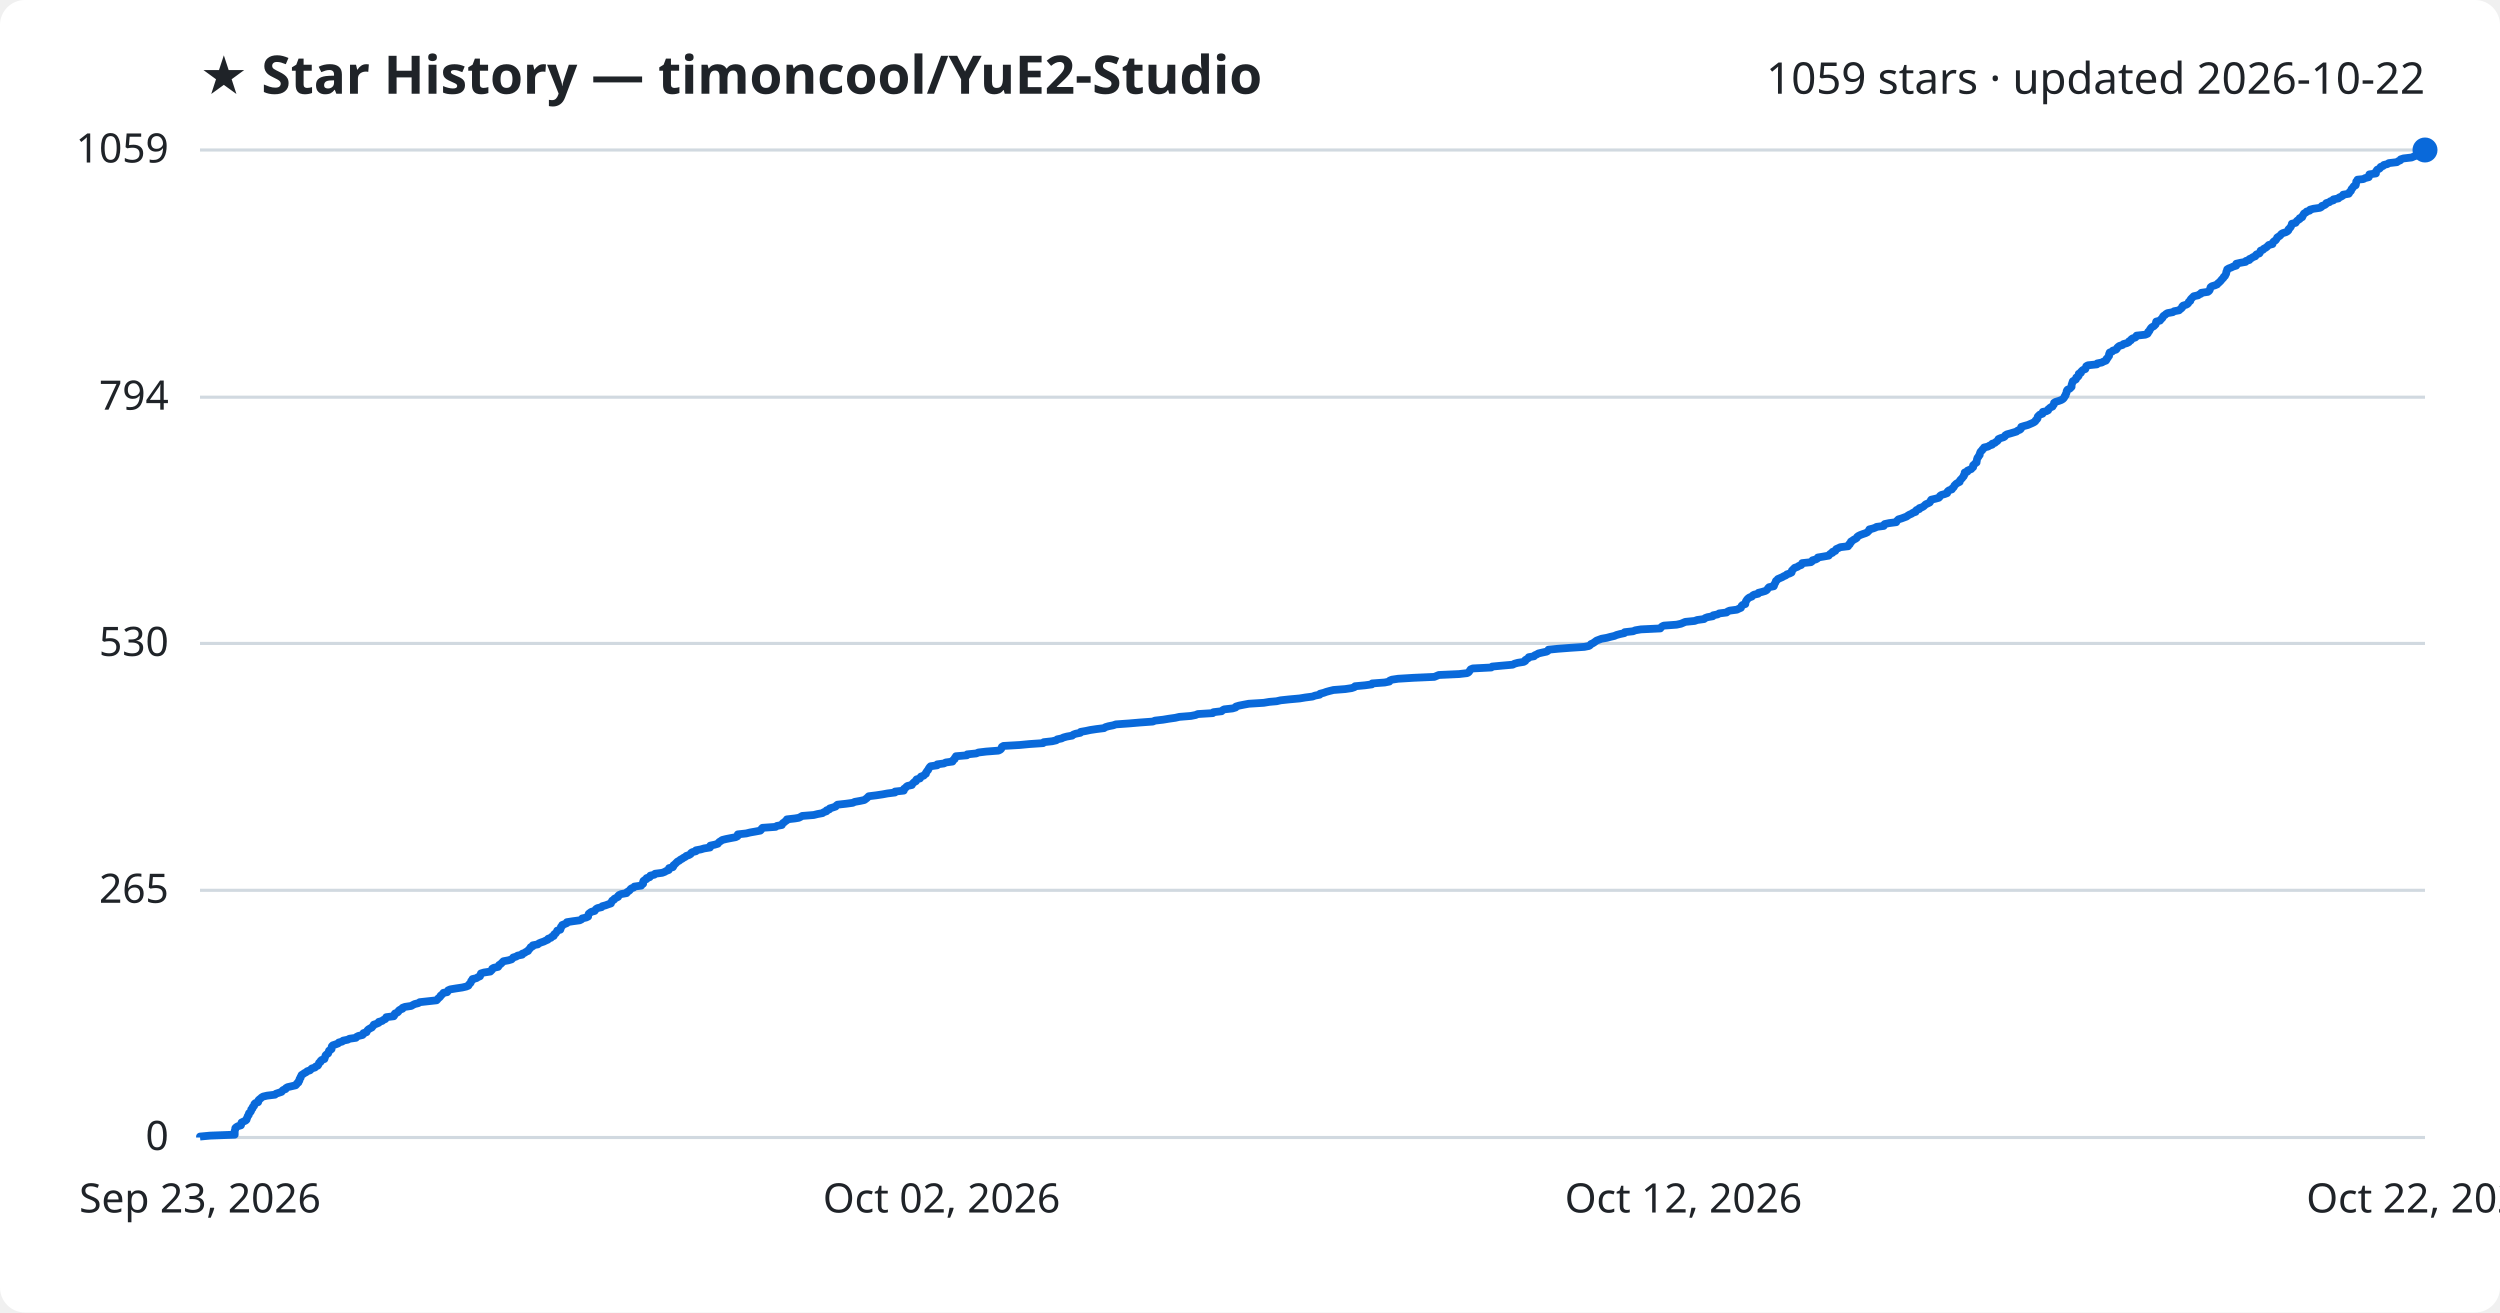
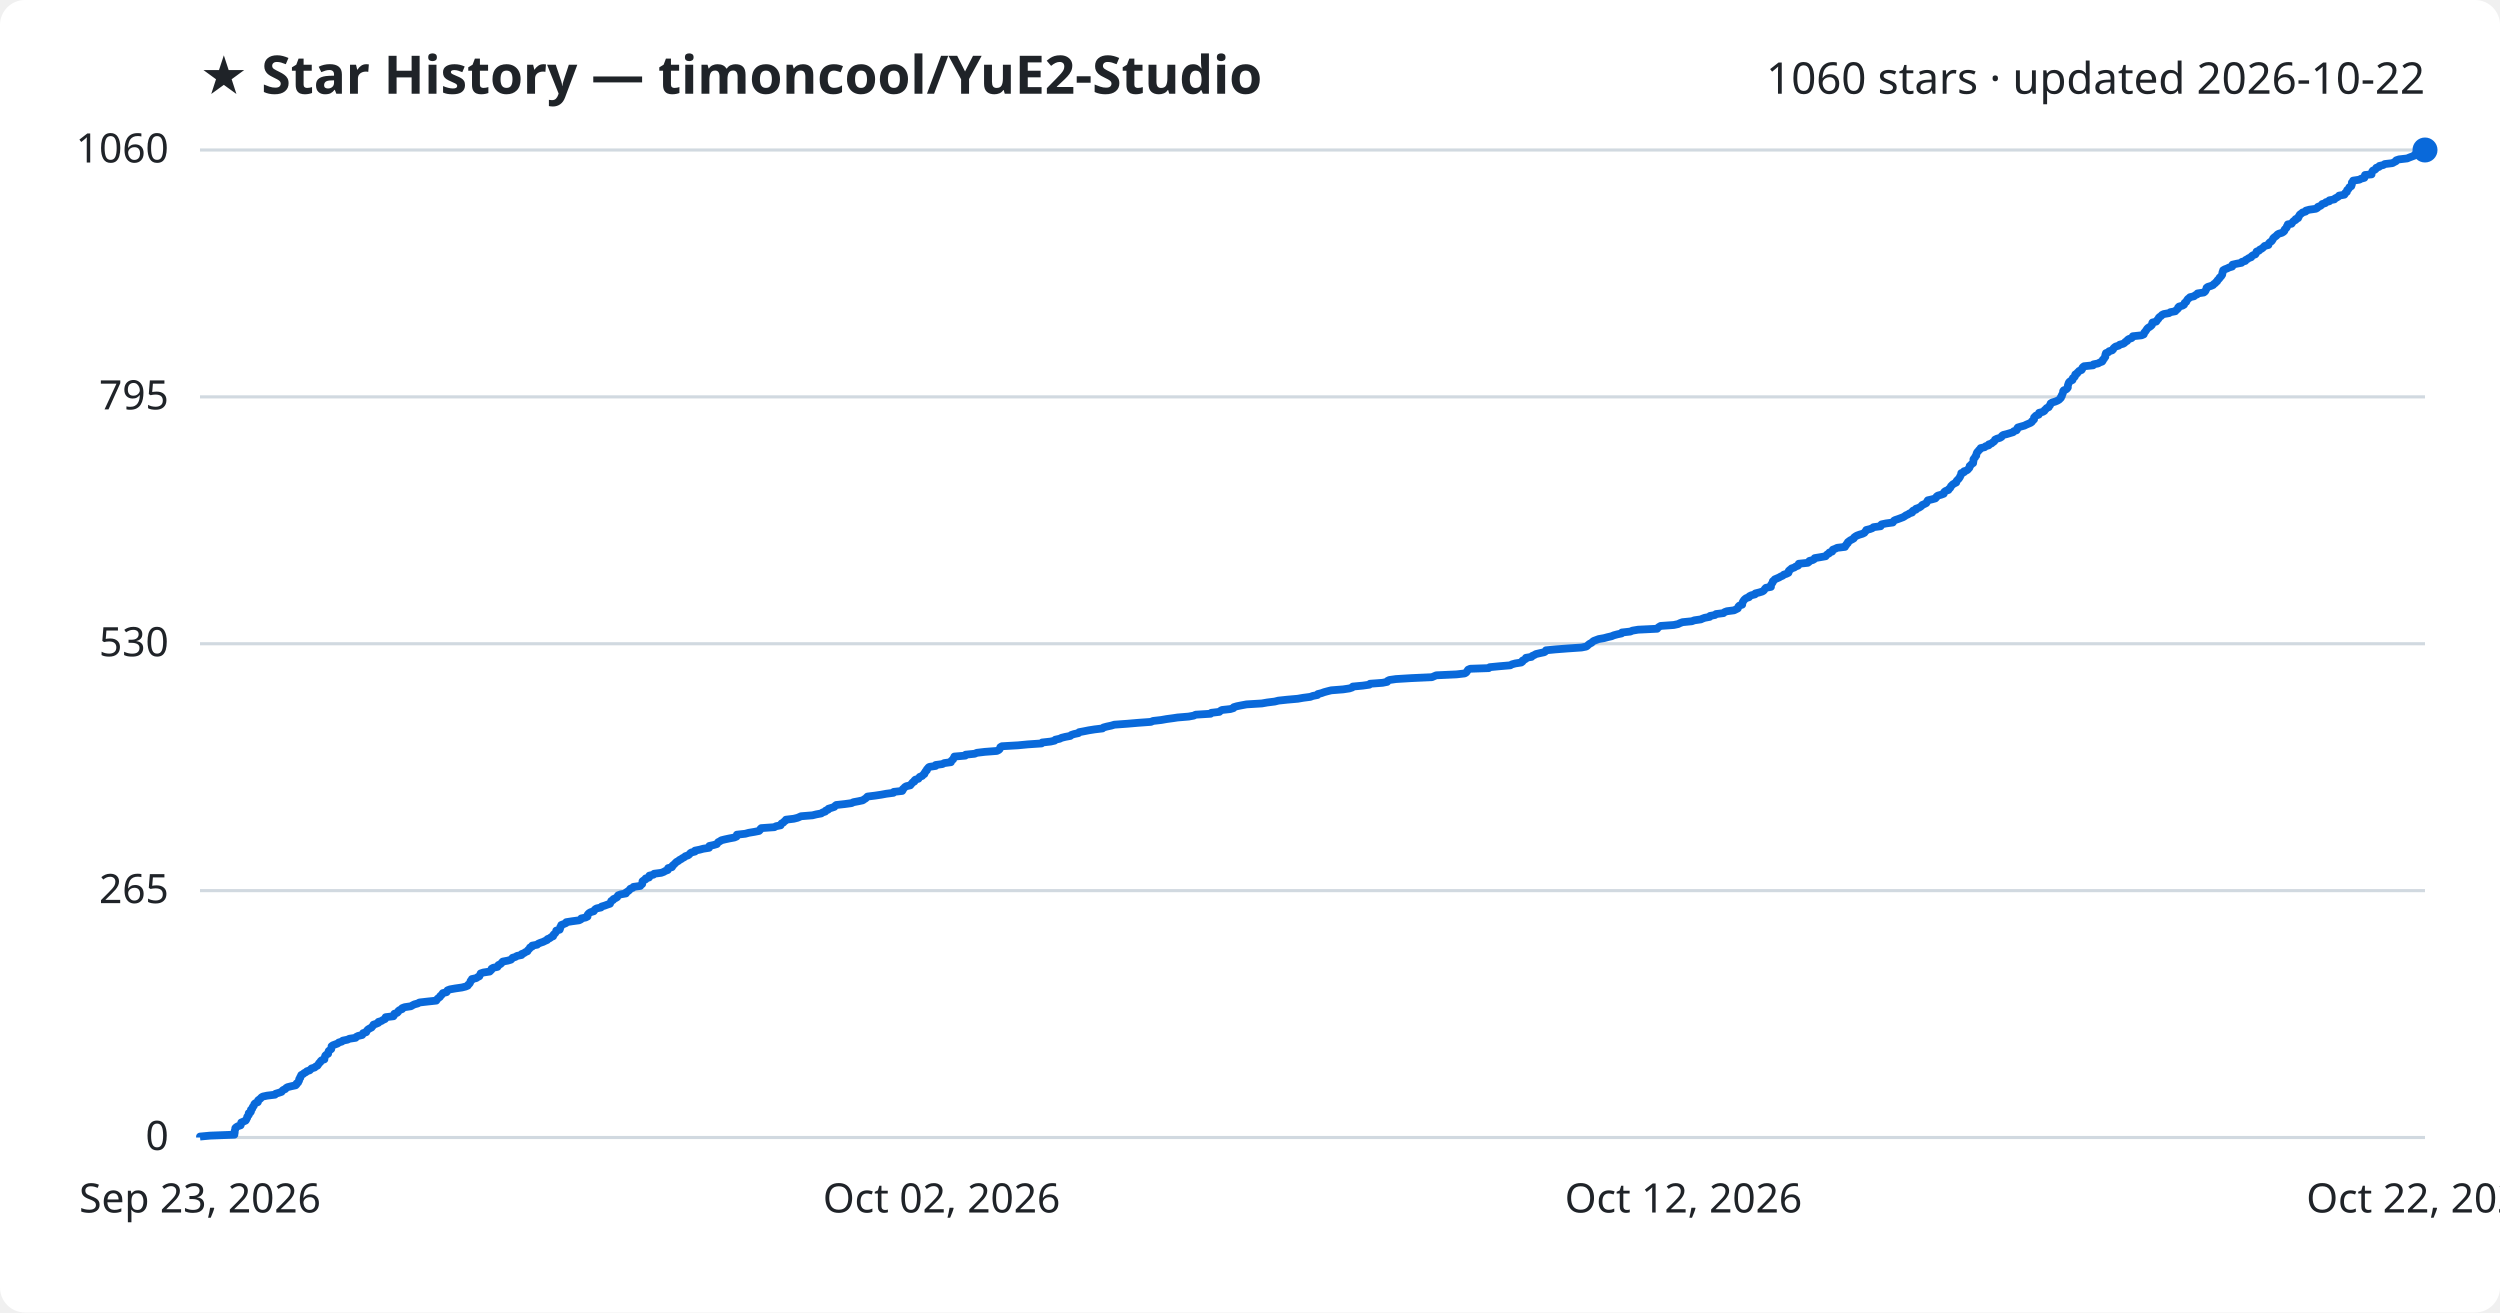
<svg xmlns="http://www.w3.org/2000/svg" viewBox="0 0 800 420" font-family="Segoe UI, sans-serif">
  <rect width="800" height="420" fill="#ffffff" rx="8" />
  <text x="64" y="30" fill="#1f2328" font-size="17" font-weight="700">★ Star History — timoncool/YuE2-Studio</text>
-   <text x="776" y="30" fill="#1f2328" font-size="14" text-anchor="end">1059 stars · updated 2026-10-22</text>
+   <text x="776" y="30" fill="#1f2328" font-size="14" text-anchor="end">1060 stars · updated 2026-10-22</text>
  <line x1="64" y1="364.0" x2="776" y2="364.0" stroke="#d1d9e0" stroke-width="1" />
  <text x="54" y="368.0" fill="#1f2328" font-size="13" text-anchor="end">0</text>
-   <line x1="64" y1="284.9" x2="776" y2="284.9" stroke="#d1d9e0" stroke-width="1" />
-   <text x="54" y="288.9" fill="#1f2328" font-size="13" text-anchor="end">265</text>
-   <line x1="64" y1="205.9" x2="776" y2="205.9" stroke="#d1d9e0" stroke-width="1" />
-   <text x="54" y="209.9" fill="#1f2328" font-size="13" text-anchor="end">530</text>
-   <line x1="64" y1="127.1" x2="776" y2="127.1" stroke="#d1d9e0" stroke-width="1" />
-   <text x="54" y="131.1" fill="#1f2328" font-size="13" text-anchor="end">794</text>
+   <line x1="64" y1="285.0" x2="776" y2="285.0" stroke="#d1d9e0" stroke-width="1" />
+   <text x="54" y="289.0" fill="#1f2328" font-size="13" text-anchor="end">265</text>
+   <line x1="64" y1="206.0" x2="776" y2="206.0" stroke="#d1d9e0" stroke-width="1" />
+   <text x="54" y="210.0" fill="#1f2328" font-size="13" text-anchor="end">530</text>
+   <line x1="64" y1="127.0" x2="776" y2="127.0" stroke="#d1d9e0" stroke-width="1" />
+   <text x="54" y="131.0" fill="#1f2328" font-size="13" text-anchor="end">795</text>
  <line x1="64" y1="48.0" x2="776" y2="48.0" stroke="#d1d9e0" stroke-width="1" />
-   <text x="54" y="52.0" fill="#1f2328" font-size="13" text-anchor="end">1059</text>
-   <path d="M64.0,364.0 L64.0,363.7 L67.2,363.4 L75.1,363.1 L75.1,362.8 L75.1,362.5 L75.1,362.2 L75.1,361.9 L75.2,361.6 L75.3,361.3 L75.3,361.0 L75.6,360.7 L76.1,360.4 L77.1,360.1 L77.2,359.8 L77.2,359.5 L77.3,359.2 L77.9,358.9 L78.6,358.6 L78.9,358.3 L78.9,358.0 L79.1,357.7 L79.2,357.4 L79.3,357.1 L79.6,356.8 L79.6,356.5 L79.7,356.2 L80.1,355.9 L80.3,355.6 L80.4,355.3 L80.4,355.0 L80.8,354.7 L80.8,354.5 L80.9,354.2 L81.3,353.9 L81.4,353.6 L81.4,353.3 L81.7,353.0 L82.6,352.7 L82.7,352.4 L82.7,352.1 L83.0,351.8 L83.4,351.5 L83.7,351.2 L84.2,350.9 L85.5,350.6 L88.0,350.3 L88.3,350.0 L89.2,349.7 L90.1,349.4 L90.3,349.1 L90.6,348.8 L91.4,348.5 L91.5,348.2 L92.0,347.9 L93.3,347.6 L94.6,347.3 L94.9,347.0 L95.0,346.7 L95.5,346.4 L95.5,346.1 L95.8,345.8 L95.8,345.5 L95.9,345.2 L96.2,344.9 L96.2,344.6 L96.4,344.3 L96.5,344.0 L97.0,343.7 L97.4,343.4 L98.0,343.1 L98.3,342.8 L99.2,342.5 L99.5,342.2 L99.8,341.9 L100.8,341.6 L101.0,341.3 L101.7,341.0 L101.9,340.7 L102.0,340.4 L102.1,340.1 L102.6,339.8 L102.6,339.5 L102.9,339.2 L103.8,338.9 L103.9,338.6 L104.0,338.3 L104.1,338.0 L104.2,337.7 L104.5,337.4 L105.0,337.1 L105.1,336.8 L105.2,336.5 L105.3,336.2 L105.7,336.0 L106.1,335.7 L106.1,335.4 L106.1,335.1 L106.2,334.8 L106.5,334.5 L107.4,334.2 L108.2,333.9 L108.4,333.6 L109.5,333.3 L109.8,333.0 L111.3,332.7 L111.8,332.4 L113.9,332.1 L114.1,331.8 L114.7,331.5 L116.0,331.2 L116.3,330.9 L116.3,330.6 L117.3,330.3 L117.4,330.0 L117.6,329.7 L117.9,329.4 L118.4,329.1 L119.0,328.8 L119.2,328.5 L119.5,328.2 L119.6,327.9 L120.5,327.6 L121.2,327.3 L121.2,327.0 L122.3,326.7 L122.6,326.4 L123.3,326.1 L123.5,325.8 L123.6,325.5 L126.0,325.2 L126.2,324.9 L126.2,324.6 L126.4,324.3 L127.2,324.0 L127.5,323.7 L127.6,323.4 L128.0,323.1 L128.8,322.8 L128.8,322.5 L129.6,322.2 L131.6,321.9 L132.1,321.6 L132.7,321.3 L133.9,321.0 L134.3,320.7 L137.0,320.4 L139.7,320.1 L140.0,319.8 L140.2,319.5 L140.6,319.2 L140.9,318.9 L141.0,318.6 L141.4,318.3 L141.7,318.0 L141.9,317.7 L143.1,317.5 L143.3,317.2 L143.4,316.9 L144.1,316.6 L145.9,316.3 L147.9,316.0 L149.2,315.7 L149.9,315.4 L150.0,315.1 L150.3,314.8 L150.6,314.5 L150.7,314.2 L150.8,313.9 L151.2,313.6 L151.2,313.3 L152.5,313.0 L152.9,312.7 L153.6,312.4 L153.7,312.1 L153.8,311.8 L153.9,311.5 L154.9,311.2 L156.9,310.9 L157.2,310.6 L157.5,310.3 L157.5,310.0 L158.0,309.7 L159.4,309.4 L159.6,309.1 L159.7,308.8 L160.2,308.5 L160.5,308.2 L160.8,307.9 L161.1,307.6 L162.7,307.3 L163.7,307.0 L164.0,306.7 L164.2,306.4 L165.2,306.1 L165.6,305.8 L167.1,305.5 L167.1,305.2 L167.9,304.9 L168.3,304.6 L169.0,304.3 L169.1,304.0 L169.4,303.7 L169.7,303.4 L169.8,303.1 L170.5,302.8 L170.5,302.5 L172.1,302.2 L172.4,301.9 L173.1,301.6 L174.0,301.3 L174.6,301.0 L175.3,300.7 L175.4,300.4 L176.3,300.1 L176.5,299.8 L177.2,299.5 L177.2,299.2 L177.4,298.9 L177.8,298.7 L178.0,298.4 L178.2,298.1 L178.3,297.8 L179.3,297.5 L179.4,297.2 L179.5,296.9 L179.5,296.6 L179.9,296.3 L179.9,296.0 L180.7,295.7 L181.4,295.4 L181.4,295.1 L183.3,294.8 L185.5,294.5 L186.1,294.2 L186.3,293.9 L187.6,293.6 L188.2,293.3 L188.2,293.0 L188.3,292.7 L188.4,292.4 L188.8,292.1 L189.2,291.8 L190.3,291.5 L190.5,291.2 L190.7,290.9 L191.2,290.6 L192.5,290.3 L192.7,290.0 L193.8,289.7 L194.6,289.4 L195.5,289.1 L195.5,288.8 L195.8,288.5 L195.9,288.2 L196.5,287.9 L196.6,287.6 L197.2,287.3 L197.8,287.0 L197.8,286.7 L198.1,286.4 L198.8,286.1 L200.5,285.8 L200.6,285.5 L201.1,285.2 L201.5,284.9 L201.7,284.6 L202.0,284.3 L202.8,284.0 L203.0,283.7 L205.2,283.4 L205.3,283.1 L205.8,282.8 L205.8,282.5 L205.8,282.2 L205.9,281.9 L206.3,281.6 L206.9,281.3 L206.9,281.0 L207.9,280.7 L208.0,280.4 L208.1,280.2 L209.4,279.9 L209.6,279.6 L211.9,279.3 L212.7,279.0 L213.2,278.7 L214.0,278.4 L214.0,278.1 L214.1,277.8 L215.3,277.5 L215.5,277.2 L215.5,276.9 L215.9,276.6 L216.2,276.3 L216.5,276.0 L216.8,275.7 L217.4,275.4 L217.7,275.1 L218.3,274.8 L218.7,274.5 L219.3,274.2 L219.6,273.9 L220.5,273.6 L221.0,273.3 L221.1,273.0 L221.5,272.7 L222.7,272.4 L222.7,272.1 L224.3,271.8 L225.3,271.5 L227.2,271.2 L227.3,270.9 L227.3,270.6 L228.7,270.3 L229.7,270.0 L229.9,269.7 L230.2,269.4 L230.7,269.1 L231.1,268.8 L232.3,268.5 L233.8,268.2 L235.4,267.9 L236.0,267.6 L236.1,267.3 L236.1,267.0 L238.8,266.7 L240.0,266.4 L241.7,266.1 L243.3,265.8 L243.6,265.5 L243.7,265.2 L244.0,264.9 L248.2,264.6 L248.6,264.3 L250.2,264.0 L250.3,263.7 L250.5,263.4 L251.0,263.1 L251.3,262.8 L251.8,262.5 L251.8,262.2 L254.4,261.9 L255.6,261.7 L256.2,261.4 L256.7,261.1 L260.4,260.8 L261.6,260.5 L263.2,260.2 L263.6,259.9 L264.5,259.6 L264.5,259.3 L265.4,259.0 L265.5,258.7 L266.5,258.4 L267.4,258.1 L267.6,257.8 L268.0,257.5 L270.7,257.2 L272.9,256.9 L273.5,256.6 L275.2,256.3 L276.6,256.0 L277.0,255.7 L277.4,255.4 L277.7,255.1 L278.0,254.8 L280.4,254.5 L282.4,254.2 L284.0,253.9 L286.4,253.6 L286.4,253.3 L289.2,253.0 L289.3,252.7 L289.3,252.4 L289.8,252.1 L290.0,251.8 L290.4,251.5 L291.8,251.2 L291.9,250.9 L292.2,250.6 L292.5,250.3 L293.1,250.0 L293.1,249.7 L293.3,249.4 L294.4,249.1 L294.5,248.8 L294.7,248.5 L295.6,248.2 L295.8,247.9 L296.3,247.6 L296.3,247.3 L296.5,247.0 L296.7,246.7 L297.0,246.4 L297.1,246.1 L297.3,245.8 L297.5,245.5 L297.8,245.2 L299.9,244.9 L299.9,244.6 L302.1,244.3 L302.6,244.0 L304.8,243.7 L304.8,243.4 L305.1,243.2 L305.5,242.9 L305.5,242.6 L305.8,242.3 L305.9,242.0 L309.4,241.7 L309.5,241.4 L312.4,241.1 L313.1,240.8 L315.6,240.5 L319.5,240.2 L320.1,239.9 L320.4,239.6 L320.5,239.3 L320.6,239.0 L321.1,238.7 L326.3,238.4 L329.4,238.1 L333.8,237.8 L334.0,237.5 L336.7,237.2 L338.0,236.9 L338.3,236.6 L339.7,236.3 L340.3,236.0 L341.4,235.7 L343.1,235.4 L343.4,235.1 L344.2,234.8 L345.7,234.5 L345.8,234.2 L347.5,233.9 L348.9,233.6 L350.9,233.3 L353.3,233.0 L353.7,232.7 L354.7,232.4 L356.2,232.1 L357.1,231.8 L361.3,231.5 L364.8,231.2 L368.9,230.9 L369.6,230.6 L372.2,230.3 L374.0,230.0 L376.1,229.7 L377.4,229.4 L381.1,229.1 L382.6,228.8 L383.3,228.5 L388.1,228.2 L388.3,227.9 L390.9,227.6 L391.2,227.3 L391.7,227.0 L394.4,226.7 L395.4,226.4 L395.5,226.1 L396.5,225.8 L398.0,225.5 L399.6,225.2 L404.4,224.9 L406.2,224.6 L408.5,224.4 L409.8,224.1 L412.6,223.8 L415.9,223.5 L417.7,223.2 L420.0,222.9 L420.8,222.6 L422.3,222.3 L422.4,222.0 L423.6,221.7 L424.4,221.4 L425.5,221.1 L426.7,220.8 L430.5,220.5 L432.5,220.2 L433.4,219.9 L433.6,219.6 L436.8,219.3 L439.0,219.0 L439.1,218.7 L443.1,218.4 L444.6,218.1 L444.7,217.8 L445.4,217.5 L447.4,217.2 L452.3,216.9 L459.0,216.6 L459.7,216.3 L460.4,216.0 L466.9,215.7 L469.5,215.4 L470.0,215.1 L470.2,214.8 L470.4,214.5 L470.6,214.2 L471.3,213.9 L477.2,213.6 L477.5,213.3 L480.7,213.0 L484.1,212.7 L484.6,212.4 L485.7,212.1 L487.6,211.8 L488.1,211.5 L488.1,211.2 L488.6,210.9 L489.1,210.6 L489.2,210.3 L490.9,210.0 L491.1,209.7 L491.8,209.4 L492.3,209.1 L493.6,208.8 L495.0,208.5 L495.4,208.2 L495.5,207.9 L498.6,207.6 L502.5,207.3 L507.0,207.0 L508.5,206.7 L508.9,206.4 L509.1,206.1 L509.6,205.9 L510.1,205.6 L510.5,205.3 L510.9,205.0 L511.7,204.7 L512.5,204.4 L514.2,204.1 L515.3,203.8 L516.6,203.5 L517.3,203.2 L518.4,202.9 L519.8,202.6 L519.9,202.3 L522.6,202.0 L523.3,201.7 L525.1,201.4 L531.3,201.1 L531.5,200.8 L531.8,200.5 L532.4,200.2 L536.5,199.9 L537.9,199.6 L538.6,199.3 L539.3,199.0 L542.3,198.7 L543.1,198.4 L545.3,198.1 L545.6,197.8 L546.4,197.5 L548.1,197.2 L548.2,196.9 L549.7,196.6 L550.1,196.3 L552.5,196.0 L552.8,195.7 L553.5,195.4 L555.8,195.1 L556.4,194.8 L557.1,194.5 L557.2,194.2 L557.3,193.9 L557.6,193.6 L558.5,193.3 L558.5,193.0 L558.6,192.7 L558.7,192.4 L558.9,192.1 L559.1,191.8 L559.4,191.5 L559.8,191.2 L560.6,190.9 L560.8,190.6 L561.3,190.3 L562.6,190.0 L562.7,189.7 L563.9,189.4 L564.9,189.1 L565.4,188.8 L565.6,188.5 L565.8,188.2 L566.1,187.9 L567.6,187.6 L567.7,187.4 L567.7,187.1 L567.9,186.8 L568.1,186.5 L568.2,186.2 L568.3,185.9 L568.7,185.6 L568.9,185.3 L569.6,185.0 L570.3,184.7 L570.8,184.4 L571.5,184.1 L571.8,183.8 L572.7,183.5 L573.3,183.2 L573.4,182.9 L573.4,182.6 L573.7,182.3 L574.0,182.0 L574.3,181.7 L575.2,181.4 L575.6,181.1 L576.4,180.8 L576.6,180.5 L576.7,180.2 L579.5,179.9 L579.9,179.6 L580.0,179.3 L581.1,179.0 L581.6,178.7 L581.7,178.4 L583.5,178.1 L585.2,177.8 L585.4,177.5 L585.7,177.2 L586.4,176.9 L586.4,176.6 L587.3,176.3 L587.4,176.0 L587.6,175.7 L588.3,175.4 L588.9,175.1 L591.4,174.8 L591.4,174.5 L591.9,174.2 L591.9,173.9 L592.3,173.6 L592.3,173.3 L592.8,173.0 L593.2,172.7 L593.8,172.4 L594.2,172.1 L594.3,171.8 L594.7,171.5 L595.3,171.2 L596.1,170.9 L597.0,170.6 L597.6,170.3 L597.8,170.0 L598.2,169.7 L598.2,169.4 L599.4,169.1 L600.2,168.8 L600.5,168.6 L602.8,168.3 L602.8,168.0 L603.1,167.7 L604.5,167.4 L606.8,167.1 L606.9,166.8 L607.2,166.5 L607.5,166.2 L608.5,165.9 L609.3,165.6 L610.1,165.3 L610.5,165.0 L611.0,164.7 L611.7,164.4 L612.1,164.1 L613.0,163.8 L613.0,163.5 L613.3,163.2 L614.2,162.9 L614.2,162.6 L615.1,162.3 L615.6,162.0 L615.9,161.7 L616.2,161.4 L616.9,161.1 L617.5,160.8 L617.7,160.5 L617.8,160.2 L618.0,159.9 L619.3,159.6 L620.4,159.3 L620.7,159.0 L620.8,158.7 L621.2,158.4 L622.3,158.1 L623.1,157.8 L623.1,157.5 L623.3,157.2 L623.7,156.9 L624.6,156.6 L624.7,156.3 L625.1,156.0 L625.3,155.7 L625.4,155.4 L625.7,155.1 L626.0,154.8 L626.5,154.5 L627.1,154.2 L627.1,153.9 L627.3,153.6 L627.6,153.3 L627.9,153.0 L628.1,152.7 L628.4,152.4 L628.4,152.1 L628.7,151.8 L628.7,151.5 L628.7,151.2 L629.6,150.9 L629.6,150.6 L630.3,150.3 L630.8,150.1 L631.0,149.8 L631.4,149.5 L631.4,149.2 L631.4,148.9 L631.8,148.6 L632.0,148.3 L632.5,148.0 L632.5,147.7 L632.6,147.4 L632.6,147.1 L632.7,146.8 L632.8,146.5 L633.1,146.2 L633.2,145.9 L633.5,145.6 L633.5,145.3 L633.6,145.0 L633.7,144.7 L633.9,144.4 L634.3,144.1 L634.4,143.8 L634.8,143.5 L634.9,143.2 L636.2,142.9 L636.6,142.6 L637.5,142.3 L637.5,142.0 L638.4,141.7 L638.7,141.4 L639.2,141.1 L639.4,140.8 L639.5,140.5 L640.2,140.2 L641.2,139.9 L641.6,139.6 L641.7,139.3 L642.2,139.0 L643.3,138.7 L644.3,138.4 L645.3,138.1 L645.6,137.8 L646.4,137.5 L646.7,137.2 L646.7,136.9 L646.8,136.6 L647.8,136.3 L648.9,136.0 L649.6,135.7 L650.3,135.4 L650.9,135.1 L651.3,134.8 L651.4,134.5 L651.8,134.2 L652.0,133.9 L652.0,133.6 L652.1,133.3 L652.4,133.0 L652.7,132.7 L653.6,132.4 L653.6,132.1 L653.7,131.8 L654.8,131.6 L655.4,131.3 L655.4,131.0 L655.8,130.7 L656.1,130.4 L656.8,130.1 L656.9,129.8 L657.2,129.5 L657.3,129.2 L657.3,128.9 L657.8,128.6 L658.8,128.3 L659.6,128.0 L660.1,127.7 L660.4,127.4 L660.6,127.1 L660.7,126.8 L661.0,126.5 L661.0,126.2 L661.2,125.9 L661.3,125.6 L661.3,125.3 L661.4,125.0 L661.6,124.7 L662.3,124.4 L662.6,124.1 L662.9,123.8 L662.9,123.5 L662.9,123.2 L663.0,122.9 L663.1,122.6 L663.2,122.3 L663.3,122.0 L663.8,121.7 L664.3,121.4 L664.4,121.1 L664.4,120.8 L665.0,120.5 L665.2,120.2 L665.2,119.9 L665.2,119.6 L665.9,119.3 L665.9,119.0 L666.2,118.7 L666.5,118.4 L667.3,118.1 L667.4,117.8 L667.5,117.5 L667.6,117.2 L668.1,116.9 L671.0,116.6 L671.1,116.3 L672.6,116.0 L673.1,115.7 L673.9,115.4 L674.1,115.1 L674.1,114.8 L674.5,114.5 L674.6,114.2 L674.9,113.9 L674.9,113.6 L674.9,113.3 L675.0,113.1 L675.1,112.8 L675.9,112.5 L676.1,112.2 L677.1,111.9 L677.4,111.6 L677.5,111.3 L677.8,111.0 L678.2,110.7 L679.2,110.4 L679.5,110.1 L680.6,109.8 L681.2,109.5 L681.3,109.2 L681.9,108.9 L682.0,108.6 L682.4,108.3 L683.3,108.0 L683.6,107.7 L683.7,107.4 L686.5,107.1 L687.2,106.8 L687.4,106.5 L687.4,106.2 L687.8,105.9 L687.9,105.6 L688.1,105.3 L688.3,105.0 L688.6,104.7 L689.2,104.4 L689.5,104.1 L689.8,103.8 L689.9,103.5 L689.9,103.2 L690.0,102.9 L691.2,102.6 L691.4,102.3 L691.7,102.0 L692.0,101.7 L692.1,101.4 L692.3,101.1 L692.8,100.8 L693.1,100.5 L693.6,100.2 L695.3,99.9 L695.7,99.6 L697.3,99.3 L697.6,99.0 L698.0,98.7 L698.3,98.4 L698.3,98.1 L698.6,97.8 L699.6,97.5 L700.1,97.2 L700.3,96.9 L700.4,96.6 L700.9,96.3 L700.9,96.0 L701.1,95.7 L701.4,95.4 L701.7,95.1 L702.0,94.8 L703.4,94.5 L703.6,94.3 L704.3,94.0 L704.4,93.7 L706.5,93.4 L706.9,93.1 L707.1,92.8 L707.2,92.5 L707.3,92.2 L707.4,91.9 L707.8,91.6 L708.8,91.3 L709.5,91.0 L709.7,90.7 L710.1,90.4 L710.4,90.1 L710.7,89.8 L710.9,89.5 L711.2,89.2 L711.5,88.9 L711.6,88.6 L712.0,88.3 L712.1,88.0 L712.3,87.7 L712.4,87.4 L712.4,87.1 L712.5,86.8 L712.7,86.5 L712.7,86.2 L713.2,85.9 L714.0,85.6 L714.6,85.3 L715.6,85.0 L715.6,84.7 L715.6,84.4 L716.9,84.1 L718.6,83.8 L718.7,83.5 L719.8,83.2 L719.8,82.9 L720.5,82.6 L720.9,82.3 L721.7,82.0 L721.8,81.7 L722.1,81.4 L723.0,81.1 L723.2,80.8 L723.3,80.5 L723.4,80.2 L724.2,79.9 L724.4,79.6 L725.0,79.3 L725.4,79.0 L725.7,78.7 L726.0,78.4 L727.2,78.1 L727.2,77.8 L727.4,77.5 L727.7,77.2 L728.2,76.9 L728.4,76.6 L728.6,76.3 L728.7,76.0 L729.0,75.8 L729.5,75.5 L729.8,75.2 L730.0,74.9 L730.5,74.6 L731.5,74.3 L732.0,74.0 L732.3,73.7 L732.3,73.4 L732.6,73.1 L732.9,72.8 L733.1,72.5 L733.2,72.2 L733.4,71.9 L733.4,71.6 L734.6,71.3 L734.8,71.0 L735.0,70.7 L735.4,70.4 L735.9,70.1 L735.9,69.8 L736.7,69.5 L736.7,69.2 L737.0,68.9 L737.1,68.6 L737.3,68.3 L737.9,68.0 L738.1,67.7 L739.1,67.4 L739.2,67.1 L740.3,66.8 L742.4,66.5 L742.9,66.2 L743.0,65.9 L743.9,65.6 L744.3,65.3 L744.4,65.0 L745.4,64.7 L745.7,64.4 L746.7,64.1 L746.7,63.8 L748.3,63.5 L748.5,63.2 L749.2,62.9 L749.7,62.6 L749.8,62.3 L751.6,62.0 L751.8,61.7 L751.9,61.4 L752.3,61.1 L752.4,60.8 L752.5,60.5 L752.8,60.2 L753.0,59.9 L753.2,59.6 L753.8,59.3 L753.9,59.0 L753.9,58.7 L754.0,58.4 L754.0,58.1 L754.3,57.8 L754.4,57.5 L756.3,57.3 L756.8,57.0 L758.0,56.7 L758.1,56.4 L758.1,56.1 L758.2,55.8 L760.3,55.5 L760.3,55.2 L760.3,54.9 L760.5,54.6 L760.7,54.3 L761.4,54.0 L761.7,53.7 L761.8,53.4 L762.6,53.1 L762.8,52.8 L764.0,52.5 L764.4,52.2 L767.0,51.9 L767.4,51.6 L768.1,51.3 L768.2,51.0 L769.1,50.7 L771.7,50.4 L772.4,50.1 L773.2,49.8 L773.9,49.5 L774.1,49.2 L774.7,48.9 L774.7,48.6 L775.1,48.3 L776.0,48.0 L776.0,48.0" fill="none" stroke="#0969da" stroke-width="2.5" stroke-linejoin="round" />
+   <text x="54" y="52.0" fill="#1f2328" font-size="13" text-anchor="end">1060</text>
+   <path d="M64.0,364.0 L64.0,363.7 L67.2,363.4 L75.0,363.1 L75.0,362.8 L75.1,362.5 L75.1,362.2 L75.1,361.9 L75.2,361.6 L75.3,361.3 L75.3,361.0 L75.6,360.7 L76.1,360.4 L77.0,360.1 L77.1,359.8 L77.2,359.5 L77.2,359.2 L77.9,358.9 L78.6,358.6 L78.8,358.3 L78.9,358.0 L79.1,357.7 L79.1,357.4 L79.3,357.1 L79.6,356.8 L79.6,356.5 L79.6,356.2 L80.1,356.0 L80.3,355.7 L80.3,355.4 L80.3,355.1 L80.7,354.8 L80.8,354.5 L80.9,354.2 L81.2,353.9 L81.3,353.6 L81.4,353.3 L81.7,353.0 L82.5,352.7 L82.6,352.4 L82.6,352.1 L83.0,351.8 L83.4,351.5 L83.6,351.2 L84.1,350.9 L85.5,350.6 L88.0,350.3 L88.2,350.0 L89.2,349.7 L90.1,349.4 L90.3,349.1 L90.6,348.8 L91.3,348.5 L91.5,348.2 L92.0,347.9 L93.2,347.6 L94.6,347.3 L94.9,347.0 L94.9,346.7 L95.4,346.4 L95.5,346.1 L95.7,345.8 L95.7,345.5 L95.8,345.2 L96.1,344.9 L96.1,344.6 L96.3,344.3 L96.4,344.0 L97.0,343.7 L97.3,343.4 L97.9,343.1 L98.2,342.8 L99.1,342.5 L99.4,342.2 L99.7,341.9 L100.7,341.6 L101.0,341.3 L101.6,341.0 L101.8,340.7 L102.0,340.4 L102.1,340.2 L102.5,339.9 L102.6,339.6 L102.9,339.3 L103.8,339.0 L103.8,338.7 L103.9,338.4 L104.0,338.1 L104.1,337.8 L104.4,337.5 L105.0,337.2 L105.0,336.9 L105.1,336.6 L105.2,336.3 L105.6,336.0 L106.0,335.7 L106.0,335.4 L106.1,335.1 L106.1,334.8 L106.5,334.5 L107.3,334.2 L108.1,333.9 L108.4,333.6 L109.4,333.3 L109.7,333.0 L111.2,332.7 L111.8,332.4 L113.8,332.1 L114.0,331.8 L114.6,331.5 L115.9,331.2 L116.1,330.9 L116.2,330.6 L117.2,330.3 L117.3,330.0 L117.5,329.7 L117.8,329.4 L118.3,329.1 L118.9,328.8 L119.1,328.5 L119.4,328.2 L119.5,327.9 L120.4,327.6 L121.1,327.3 L121.1,327.0 L122.1,326.7 L122.5,326.4 L123.2,326.1 L123.4,325.8 L123.4,325.5 L125.9,325.2 L126.1,324.9 L126.1,324.6 L126.2,324.4 L127.1,324.1 L127.4,323.8 L127.5,323.5 L127.9,323.2 L128.7,322.9 L128.7,322.6 L129.5,322.3 L131.5,322.0 L132.0,321.7 L132.6,321.4 L133.7,321.1 L134.2,320.8 L136.8,320.5 L139.6,320.2 L139.8,319.9 L140.0,319.6 L140.4,319.3 L140.8,319.0 L140.9,318.7 L141.3,318.4 L141.5,318.1 L141.7,317.8 L142.9,317.5 L143.1,317.2 L143.2,316.9 L144.0,316.6 L145.7,316.3 L147.8,316.0 L149.0,315.7 L149.7,315.4 L149.8,315.1 L150.2,314.8 L150.4,314.5 L150.5,314.2 L150.6,313.9 L151.0,313.6 L151.0,313.3 L152.4,313.0 L152.8,312.7 L153.4,312.4 L153.5,312.1 L153.7,311.8 L153.8,311.5 L154.7,311.2 L156.7,310.9 L157.0,310.6 L157.3,310.3 L157.3,310.0 L157.8,309.7 L159.2,309.4 L159.4,309.1 L159.5,308.8 L160.0,308.6 L160.4,308.3 L160.6,308.0 L160.9,307.7 L162.5,307.4 L163.5,307.1 L163.8,306.8 L164.0,306.5 L165.0,306.2 L165.4,305.9 L166.9,305.6 L166.9,305.3 L167.7,305.0 L168.1,304.7 L168.8,304.4 L168.9,304.1 L169.2,303.8 L169.5,303.5 L169.6,303.2 L170.3,302.9 L170.3,302.6 L171.9,302.3 L172.2,302.0 L172.9,301.7 L173.8,301.4 L174.4,301.1 L175.1,300.8 L175.2,300.5 L176.0,300.2 L176.3,299.9 L177.0,299.6 L177.0,299.3 L177.2,299.0 L177.6,298.7 L177.8,298.4 L178.0,298.1 L178.0,297.8 L179.1,297.5 L179.2,297.2 L179.3,296.9 L179.3,296.6 L179.6,296.3 L179.6,296.0 L180.4,295.7 L181.1,295.4 L181.2,295.1 L183.1,294.8 L185.3,294.5 L185.9,294.2 L186.0,293.9 L187.4,293.6 L188.0,293.3 L188.0,293.0 L188.0,292.8 L188.2,292.5 L188.5,292.2 L189.0,291.9 L190.0,291.6 L190.2,291.3 L190.4,291.0 L190.9,290.7 L192.3,290.4 L192.5,290.1 L193.5,289.8 L194.3,289.5 L195.2,289.2 L195.3,288.9 L195.5,288.6 L195.6,288.3 L196.2,288.0 L196.3,287.7 L197.0,287.4 L197.5,287.1 L197.6,286.8 L197.8,286.5 L198.6,286.2 L200.3,285.9 L200.3,285.6 L200.8,285.3 L201.2,285.0 L201.5,284.7 L201.7,284.4 L202.5,284.1 L202.7,283.8 L204.9,283.5 L205.1,283.2 L205.5,282.9 L205.5,282.6 L205.6,282.3 L205.6,282.0 L206.0,281.7 L206.6,281.4 L206.6,281.1 L207.7,280.8 L207.7,280.5 L207.8,280.2 L209.1,279.9 L209.3,279.6 L211.6,279.3 L212.4,279.0 L212.9,278.7 L213.7,278.4 L213.7,278.1 L213.8,277.8 L215.0,277.5 L215.2,277.2 L215.2,277.0 L215.6,276.7 L215.9,276.4 L216.2,276.1 L216.5,275.8 L217.1,275.5 L217.4,275.2 L218.0,274.9 L218.4,274.6 L219.0,274.3 L219.3,274.0 L220.2,273.7 L220.6,273.4 L220.8,273.1 L221.2,272.8 L222.4,272.5 L222.4,272.2 L223.9,271.9 L225.0,271.6 L226.9,271.3 L227.0,271.0 L227.0,270.7 L228.4,270.4 L229.4,270.1 L229.6,269.8 L229.8,269.5 L230.4,269.2 L230.8,268.9 L232.0,268.6 L233.4,268.3 L235.0,268.0 L235.7,267.7 L235.8,267.4 L235.8,267.1 L238.5,266.8 L239.6,266.5 L241.4,266.2 L242.9,265.9 L243.2,265.6 L243.3,265.3 L243.6,265.0 L247.8,264.7 L248.3,264.4 L249.8,264.1 L249.9,263.8 L250.1,263.5 L250.7,263.2 L250.9,262.9 L251.4,262.6 L251.5,262.3 L254.0,262.0 L255.2,261.7 L255.9,261.4 L256.3,261.2 L260.0,260.9 L261.2,260.6 L262.8,260.3 L263.2,260.0 L264.1,259.7 L264.2,259.4 L265.0,259.1 L265.1,258.8 L266.1,258.5 L267.0,258.2 L267.2,257.9 L267.6,257.6 L270.3,257.3 L272.5,257.0 L273.1,256.7 L274.7,256.4 L276.1,256.1 L276.5,255.8 L277.0,255.5 L277.3,255.2 L277.6,254.9 L280.0,254.6 L282.0,254.3 L283.6,254.0 L285.9,253.7 L286.0,253.4 L288.7,253.1 L288.9,252.8 L288.9,252.5 L289.3,252.2 L289.5,251.9 L290.0,251.6 L291.3,251.3 L291.5,251.0 L291.8,250.7 L292.0,250.4 L292.6,250.1 L292.6,249.8 L292.9,249.5 L293.9,249.2 L294.1,248.9 L294.3,248.6 L295.1,248.3 L295.3,248.0 L295.8,247.7 L295.8,247.4 L296.1,247.1 L296.2,246.8 L296.6,246.5 L296.6,246.2 L296.9,245.9 L297.1,245.6 L297.4,245.4 L299.4,245.1 L299.4,244.8 L301.6,244.5 L302.1,244.2 L304.3,243.9 L304.3,243.6 L304.6,243.3 L305.0,243.0 L305.1,242.7 L305.3,242.4 L305.4,242.1 L308.9,241.8 L309.0,241.5 L311.9,241.2 L312.6,240.9 L315.1,240.6 L319.0,240.3 L319.6,240.0 L319.9,239.7 L320.0,239.4 L320.1,239.1 L320.6,238.8 L325.8,238.5 L328.9,238.2 L333.3,237.9 L333.5,237.6 L336.2,237.3 L337.5,237.0 L337.7,236.7 L339.1,236.4 L339.7,236.1 L340.9,235.8 L342.5,235.5 L342.8,235.2 L343.7,234.9 L345.1,234.6 L345.3,234.3 L346.9,234.0 L348.4,233.7 L350.3,233.4 L352.8,233.1 L353.1,232.8 L354.2,232.5 L355.6,232.2 L356.6,231.9 L360.7,231.6 L364.2,231.3 L368.3,231.0 L369.0,230.7 L371.6,230.4 L373.3,230.1 L375.5,229.8 L376.8,229.6 L380.4,229.3 L382.0,229.0 L382.6,228.7 L387.4,228.4 L387.6,228.1 L390.2,227.8 L390.5,227.5 L391.0,227.2 L393.7,226.9 L394.7,226.6 L394.8,226.3 L395.8,226.0 L397.3,225.7 L398.9,225.4 L403.8,225.1 L405.5,224.8 L407.9,224.5 L409.1,224.2 L411.9,223.9 L415.3,223.6 L417.0,223.3 L419.3,223.0 L420.1,222.7 L421.6,222.4 L421.7,222.1 L422.9,221.8 L423.7,221.5 L424.8,221.2 L426.0,220.9 L429.8,220.6 L431.8,220.3 L432.7,220.0 L432.9,219.7 L436.1,219.4 L438.2,219.1 L438.4,218.8 L442.4,218.5 L443.9,218.2 L444.0,217.9 L444.6,217.6 L446.7,217.3 L451.6,217.0 L458.2,216.7 L458.9,216.4 L459.6,216.1 L466.1,215.8 L468.7,215.5 L469.2,215.2 L469.4,214.9 L469.6,214.6 L469.8,214.3 L470.5,214.0 L476.4,213.8 L476.7,213.5 L479.8,213.2 L483.3,212.9 L483.8,212.6 L484.9,212.3 L486.8,212.0 L487.2,211.7 L487.2,211.4 L487.8,211.1 L488.3,210.8 L488.3,210.5 L490.1,210.2 L490.3,209.9 L491.0,209.6 L491.5,209.3 L492.8,209.0 L494.2,208.7 L494.6,208.4 L494.7,208.1 L497.8,207.8 L501.7,207.5 L506.1,207.2 L507.6,206.9 L508.0,206.6 L508.3,206.3 L508.7,206.0 L509.3,205.7 L509.6,205.4 L510.0,205.1 L510.8,204.8 L511.6,204.5 L513.3,204.2 L514.4,203.9 L515.7,203.6 L516.4,203.3 L517.5,203.0 L518.9,202.7 L519.0,202.4 L521.7,202.1 L522.4,201.8 L524.2,201.5 L530.3,201.2 L530.5,200.9 L530.9,200.6 L531.4,200.3 L535.6,200.0 L537.0,199.7 L537.6,199.4 L538.4,199.1 L541.4,198.8 L542.2,198.5 L544.3,198.2 L544.7,198.0 L545.5,197.7 L547.1,197.4 L547.2,197.1 L548.8,196.8 L549.1,196.5 L551.5,196.2 L551.8,195.9 L552.6,195.6 L554.9,195.3 L555.5,195.0 L556.1,194.7 L556.2,194.4 L556.3,194.1 L556.6,193.8 L557.5,193.5 L557.5,193.2 L557.6,192.9 L557.7,192.6 L557.9,192.3 L558.1,192.0 L558.4,191.7 L558.8,191.4 L559.7,191.1 L559.8,190.8 L560.4,190.5 L561.6,190.2 L561.7,189.9 L562.9,189.6 L563.9,189.3 L564.4,189.0 L564.6,188.7 L564.8,188.4 L565.1,188.1 L566.7,187.8 L566.7,187.5 L566.7,187.2 L566.9,186.9 L567.1,186.6 L567.3,186.3 L567.3,186.0 L567.7,185.7 L567.9,185.4 L568.6,185.1 L569.3,184.8 L569.8,184.5 L570.5,184.2 L570.8,183.9 L571.7,183.6 L572.3,183.3 L572.4,183.0 L572.4,182.7 L572.7,182.4 L573.0,182.2 L573.3,181.9 L574.2,181.6 L574.6,181.3 L575.4,181.0 L575.6,180.7 L575.6,180.4 L578.5,180.1 L578.9,179.8 L579.0,179.5 L580.1,179.2 L580.6,178.9 L580.7,178.6 L582.5,178.3 L584.2,178.0 L584.4,177.7 L584.7,177.4 L585.3,177.1 L585.4,176.8 L586.3,176.5 L586.4,176.2 L586.5,175.9 L587.3,175.6 L587.9,175.3 L590.4,175.0 L590.4,174.7 L590.8,174.4 L590.9,174.1 L591.3,173.8 L591.3,173.5 L591.7,173.2 L592.1,172.9 L592.7,172.6 L593.2,172.3 L593.3,172.0 L593.7,171.7 L594.2,171.4 L595.0,171.1 L596.0,170.8 L596.6,170.5 L596.8,170.2 L597.1,169.9 L597.2,169.6 L598.4,169.3 L599.2,169.0 L599.5,168.7 L601.8,168.4 L601.8,168.1 L602.1,167.8 L603.5,167.5 L605.7,167.2 L605.9,166.9 L606.1,166.6 L606.5,166.4 L607.4,166.1 L608.2,165.8 L609.0,165.5 L609.5,165.2 L609.9,164.9 L610.6,164.6 L611.0,164.3 L611.9,164.0 L611.9,163.7 L612.2,163.4 L613.1,163.1 L613.1,162.8 L614.0,162.5 L614.5,162.2 L614.9,161.9 L615.1,161.6 L615.8,161.3 L616.4,161.0 L616.6,160.7 L616.7,160.4 L616.9,160.1 L618.2,159.8 L619.3,159.5 L619.6,159.2 L619.7,158.9 L620.1,158.6 L621.2,158.3 L622.0,158.0 L622.0,157.7 L622.2,157.4 L622.6,157.1 L623.5,156.8 L623.6,156.5 L624.0,156.2 L624.2,155.9 L624.3,155.6 L624.6,155.3 L624.9,155.0 L625.4,154.7 L626.0,154.4 L626.0,154.1 L626.2,153.8 L626.5,153.5 L626.8,153.2 L627.0,152.9 L627.2,152.6 L627.3,152.3 L627.5,152.0 L627.6,151.7 L627.6,151.4 L628.5,151.1 L628.5,150.8 L629.2,150.6 L629.7,150.3 L629.9,150.0 L630.2,149.7 L630.3,149.4 L630.3,149.1 L630.7,148.8 L630.9,148.5 L631.4,148.2 L631.4,147.9 L631.5,147.6 L631.5,147.3 L631.5,147.0 L631.7,146.7 L632.0,146.4 L632.1,146.1 L632.4,145.8 L632.4,145.5 L632.5,145.2 L632.6,144.9 L632.8,144.6 L633.1,144.3 L633.3,144.0 L633.7,143.7 L633.8,143.4 L635.1,143.1 L635.4,142.8 L636.4,142.5 L636.4,142.2 L637.3,141.9 L637.6,141.6 L638.1,141.3 L638.3,141.0 L638.4,140.7 L639.0,140.4 L640.0,140.1 L640.5,139.8 L640.6,139.5 L641.0,139.2 L642.2,138.9 L643.2,138.6 L644.2,138.3 L644.4,138.0 L645.3,137.7 L645.5,137.4 L645.5,137.1 L645.7,136.8 L646.7,136.5 L647.8,136.2 L648.4,135.9 L649.1,135.6 L649.8,135.3 L650.2,135.0 L650.2,134.8 L650.6,134.5 L650.9,134.2 L650.9,133.9 L650.9,133.6 L651.2,133.3 L651.5,133.0 L652.4,132.7 L652.5,132.4 L652.5,132.1 L653.7,131.8 L654.2,131.5 L654.3,131.2 L654.7,130.9 L654.9,130.6 L655.6,130.3 L655.7,130.0 L656.0,129.7 L656.1,129.4 L656.2,129.1 L656.7,128.8 L657.7,128.5 L658.4,128.2 L658.9,127.9 L659.2,127.6 L659.5,127.3 L659.5,127.0 L659.8,126.7 L659.8,126.4 L660.0,126.1 L660.1,125.8 L660.2,125.5 L660.2,125.2 L660.4,124.9 L661.2,124.6 L661.5,124.3 L661.7,124.0 L661.7,123.7 L661.7,123.4 L661.8,123.1 L661.9,122.8 L662.0,122.5 L662.2,122.2 L662.6,121.9 L663.2,121.6 L663.2,121.3 L663.3,121.0 L663.8,120.7 L664.0,120.4 L664.0,120.1 L664.1,119.8 L664.7,119.5 L664.8,119.2 L665.1,119.0 L665.3,118.7 L666.1,118.4 L666.3,118.1 L666.3,117.8 L666.5,117.5 L666.9,117.2 L669.8,116.9 L669.9,116.6 L671.4,116.3 L671.9,116.0 L672.7,115.7 L672.9,115.4 L672.9,115.1 L673.3,114.8 L673.4,114.5 L673.7,114.2 L673.7,113.9 L673.7,113.6 L673.8,113.3 L673.9,113.0 L674.7,112.7 L674.9,112.4 L675.9,112.1 L676.2,111.8 L676.3,111.5 L676.6,111.2 L677.0,110.9 L678.0,110.6 L678.3,110.3 L679.4,110.0 L679.9,109.7 L680.1,109.4 L680.7,109.1 L680.8,108.8 L681.2,108.5 L682.1,108.2 L682.4,107.9 L682.5,107.6 L685.3,107.3 L686.0,107.0 L686.1,106.7 L686.2,106.4 L686.5,106.1 L686.7,105.8 L686.9,105.5 L687.1,105.2 L687.4,104.9 L687.9,104.6 L688.3,104.3 L688.6,104.0 L688.7,103.7 L688.7,103.4 L688.8,103.2 L690.0,102.9 L690.2,102.6 L690.4,102.3 L690.7,102.0 L690.8,101.7 L691.1,101.4 L691.6,101.1 L691.8,100.8 L692.4,100.5 L694.1,100.2 L694.5,99.9 L696.1,99.6 L696.3,99.3 L696.7,99.0 L697.0,98.7 L697.0,98.4 L697.3,98.1 L698.4,97.8 L698.9,97.5 L699.0,97.2 L699.1,96.9 L699.6,96.6 L699.7,96.3 L699.9,96.0 L700.1,95.7 L700.5,95.4 L700.8,95.1 L702.1,94.8 L702.4,94.5 L703.1,94.2 L703.2,93.9 L705.2,93.6 L705.6,93.3 L705.8,93.0 L705.9,92.7 L706.1,92.4 L706.1,92.1 L706.5,91.8 L707.5,91.5 L708.2,91.2 L708.4,90.9 L708.9,90.6 L709.1,90.3 L709.5,90.0 L709.6,89.7 L709.9,89.4 L710.2,89.1 L710.3,88.8 L710.7,88.5 L710.9,88.2 L711.1,87.9 L711.1,87.6 L711.2,87.4 L711.2,87.1 L711.4,86.8 L711.4,86.5 L711.9,86.2 L712.7,85.9 L713.3,85.6 L714.3,85.3 L714.3,85.0 L714.4,84.7 L715.7,84.4 L717.3,84.1 L717.4,83.8 L718.5,83.5 L718.6,83.2 L719.2,82.9 L719.6,82.6 L720.4,82.3 L720.5,82.0 L720.9,81.7 L721.7,81.4 L721.9,81.1 L722.0,80.8 L722.1,80.5 L722.9,80.2 L723.1,79.9 L723.7,79.6 L724.1,79.3 L724.4,79.0 L724.7,78.7 L725.9,78.4 L725.9,78.1 L726.1,77.8 L726.4,77.5 L726.9,77.2 L727.1,76.9 L727.3,76.6 L727.4,76.3 L727.7,76.0 L728.1,75.7 L728.5,75.4 L728.7,75.1 L729.2,74.8 L730.2,74.5 L730.7,74.2 L731.0,73.9 L731.0,73.6 L731.2,73.3 L731.6,73.0 L731.8,72.7 L731.8,72.4 L732.1,72.1 L732.1,71.8 L733.3,71.6 L733.5,71.3 L733.7,71.0 L734.0,70.7 L734.6,70.4 L734.6,70.1 L735.4,69.8 L735.4,69.5 L735.7,69.2 L735.8,68.9 L736.0,68.6 L736.5,68.3 L736.8,68.0 L737.8,67.7 L737.9,67.4 L739.0,67.1 L741.1,66.8 L741.6,66.5 L741.7,66.2 L742.5,65.9 L742.9,65.6 L743.1,65.3 L744.1,65.0 L744.3,64.7 L745.4,64.4 L745.4,64.1 L747.0,63.8 L747.2,63.5 L747.8,63.2 L748.3,62.9 L748.5,62.6 L750.2,62.3 L750.4,62.0 L750.5,61.7 L751.0,61.4 L751.0,61.1 L751.1,60.8 L751.5,60.5 L751.7,60.2 L751.8,59.9 L752.4,59.6 L752.5,59.3 L752.6,59.0 L752.6,58.7 L752.6,58.4 L753.0,58.1 L753.0,57.8 L755.0,57.5 L755.5,57.2 L756.6,56.9 L756.7,56.6 L756.7,56.3 L756.8,56.0 L758.9,55.8 L758.9,55.5 L759.0,55.2 L759.1,54.9 L759.3,54.6 L760.0,54.3 L760.3,54.0 L760.4,53.7 L761.3,53.4 L761.4,53.1 L762.7,52.8 L763.1,52.5 L765.6,52.2 L766.1,51.9 L766.7,51.6 L766.8,51.3 L767.7,51.0 L770.3,50.7 L771.0,50.4 L771.8,50.1 L772.6,49.8 L772.7,49.5 L773.3,49.2 L773.3,48.9 L773.7,48.6 L774.6,48.3 L776.0,48.0 L776.0,48.0" fill="none" stroke="#0969da" stroke-width="2.5" stroke-linejoin="round" />
  <circle cx="776.0" cy="48.0" r="4" fill="#0969da" />
  <text x="64.0" y="388" fill="#1f2328" font-size="13" text-anchor="middle">Sep 23, 2026</text>
  <text x="301.3" y="388" fill="#1f2328" font-size="13" text-anchor="middle">Oct 02, 2026</text>
  <text x="538.7" y="388" fill="#1f2328" font-size="13" text-anchor="middle">Oct 12, 2026</text>
  <text x="776.0" y="388" fill="#1f2328" font-size="13" text-anchor="middle">Oct 22, 2026</text>
</svg>
